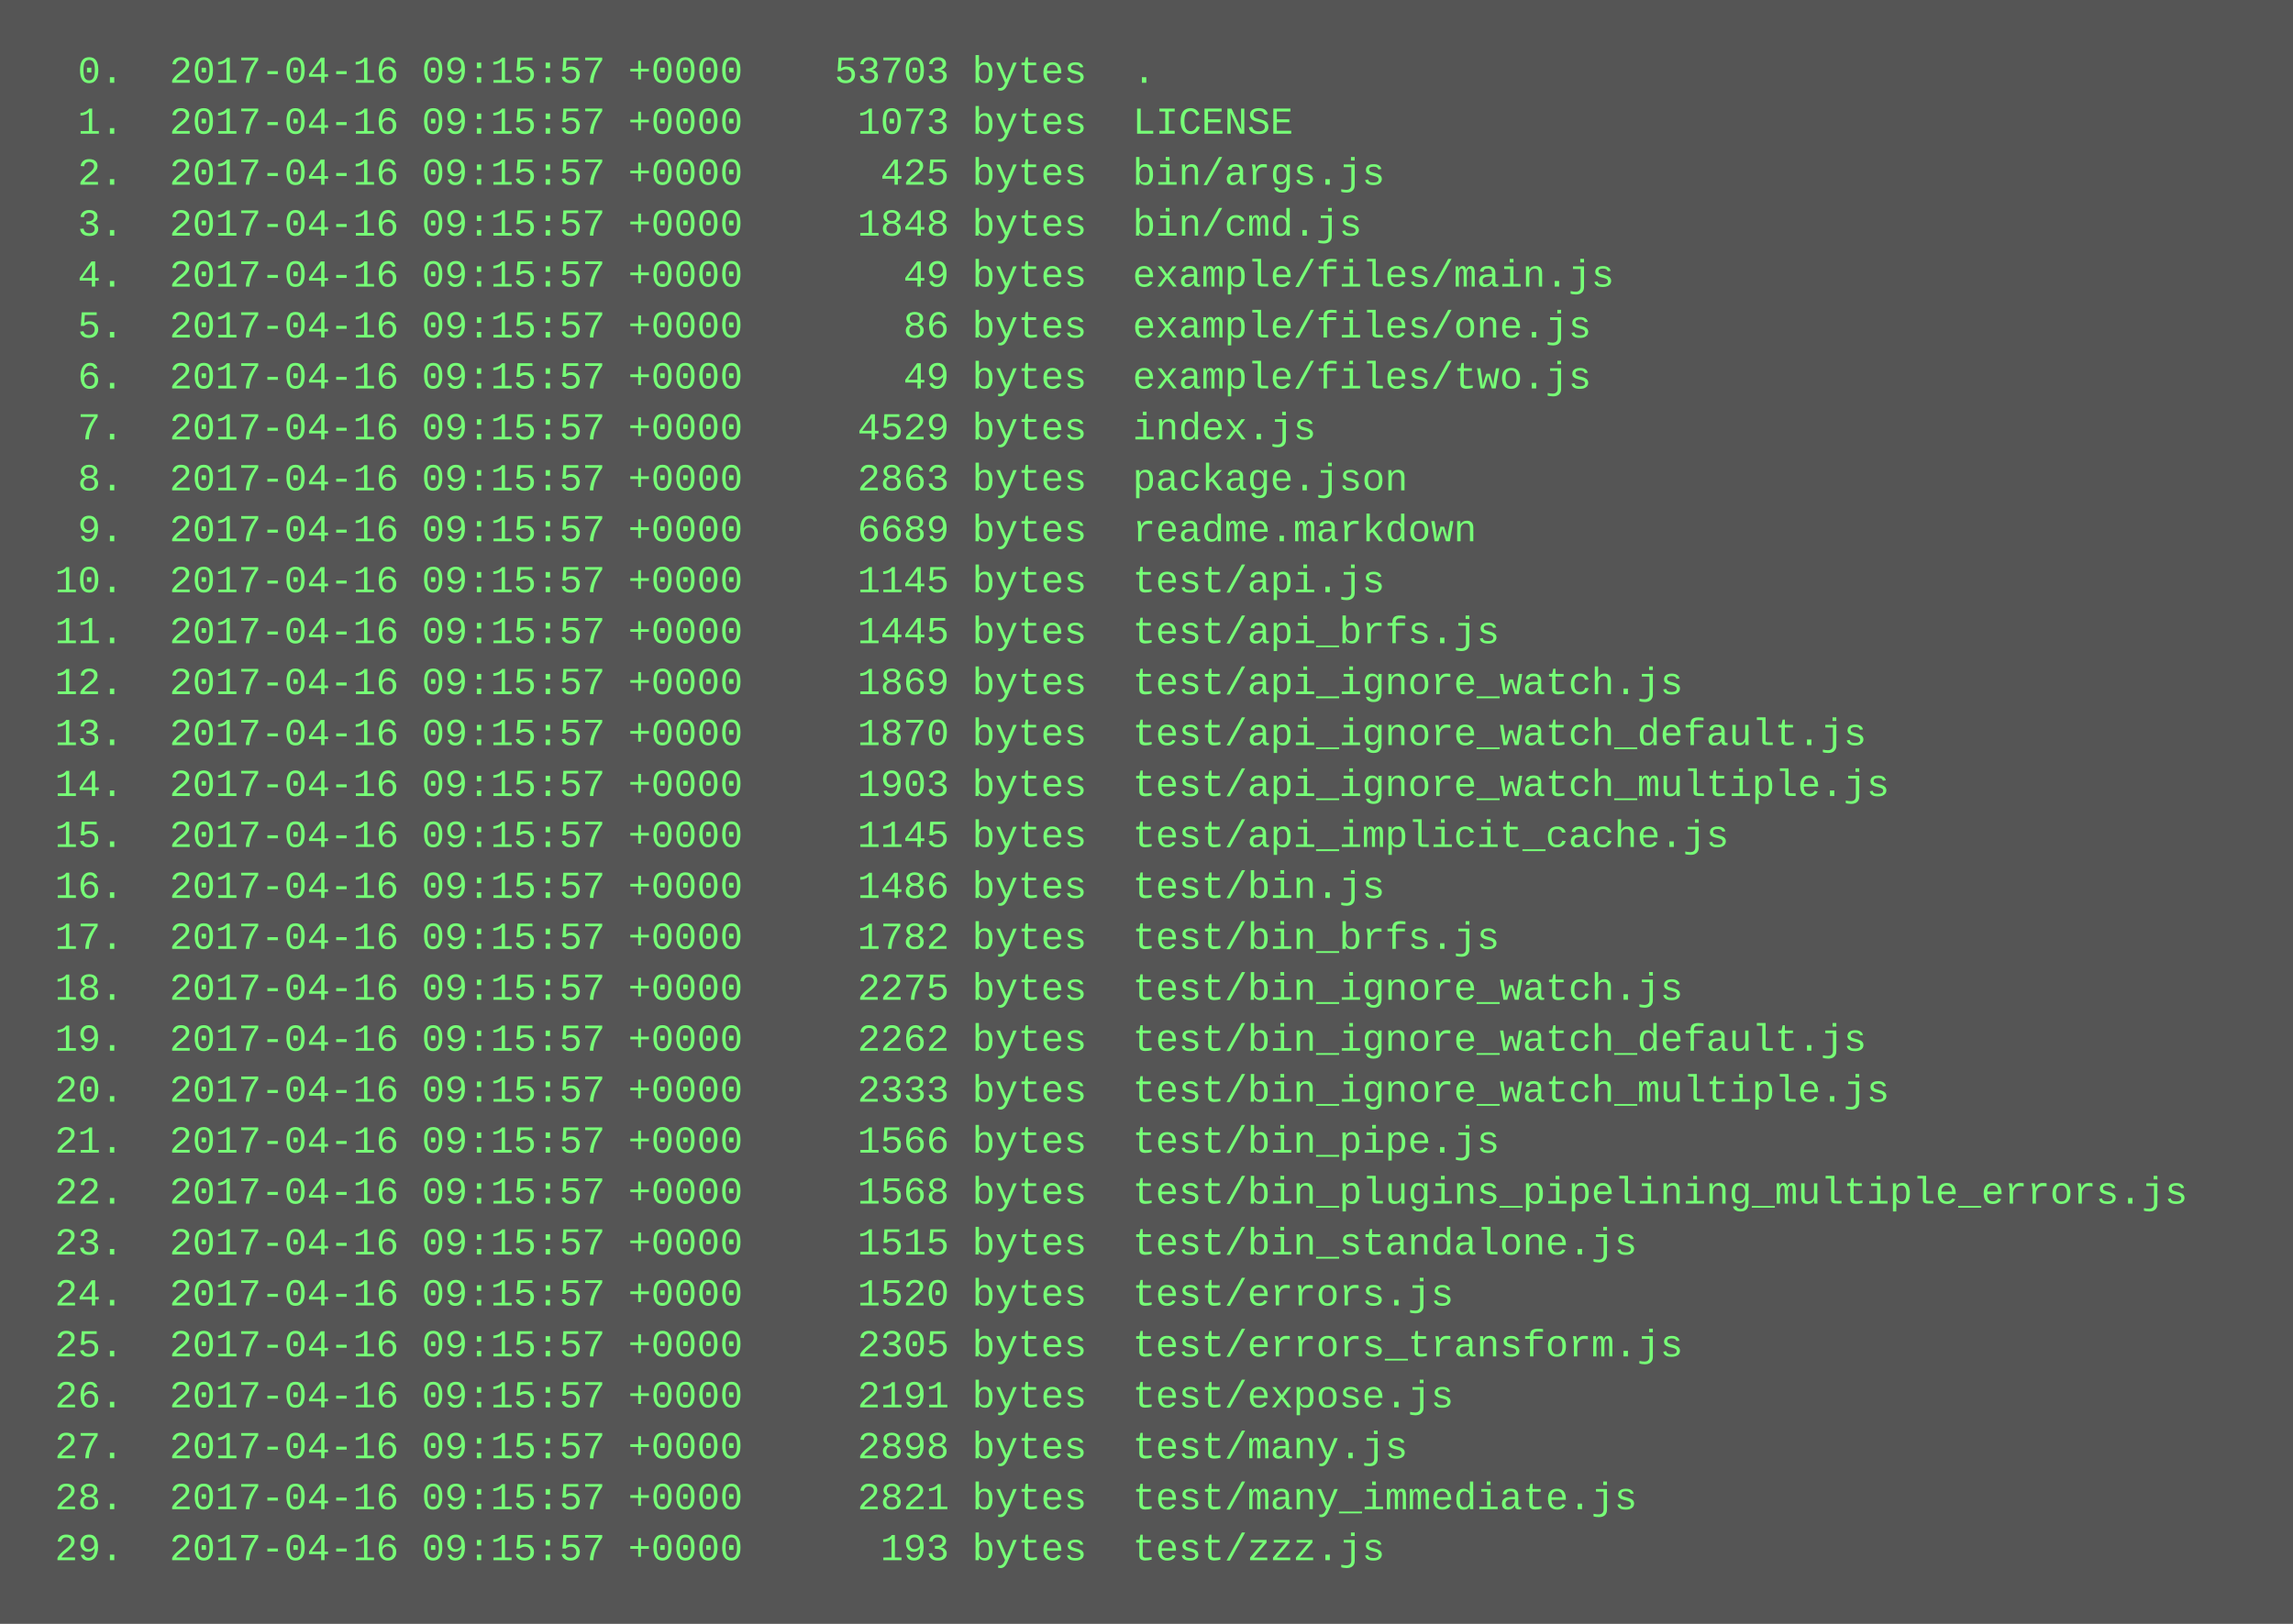
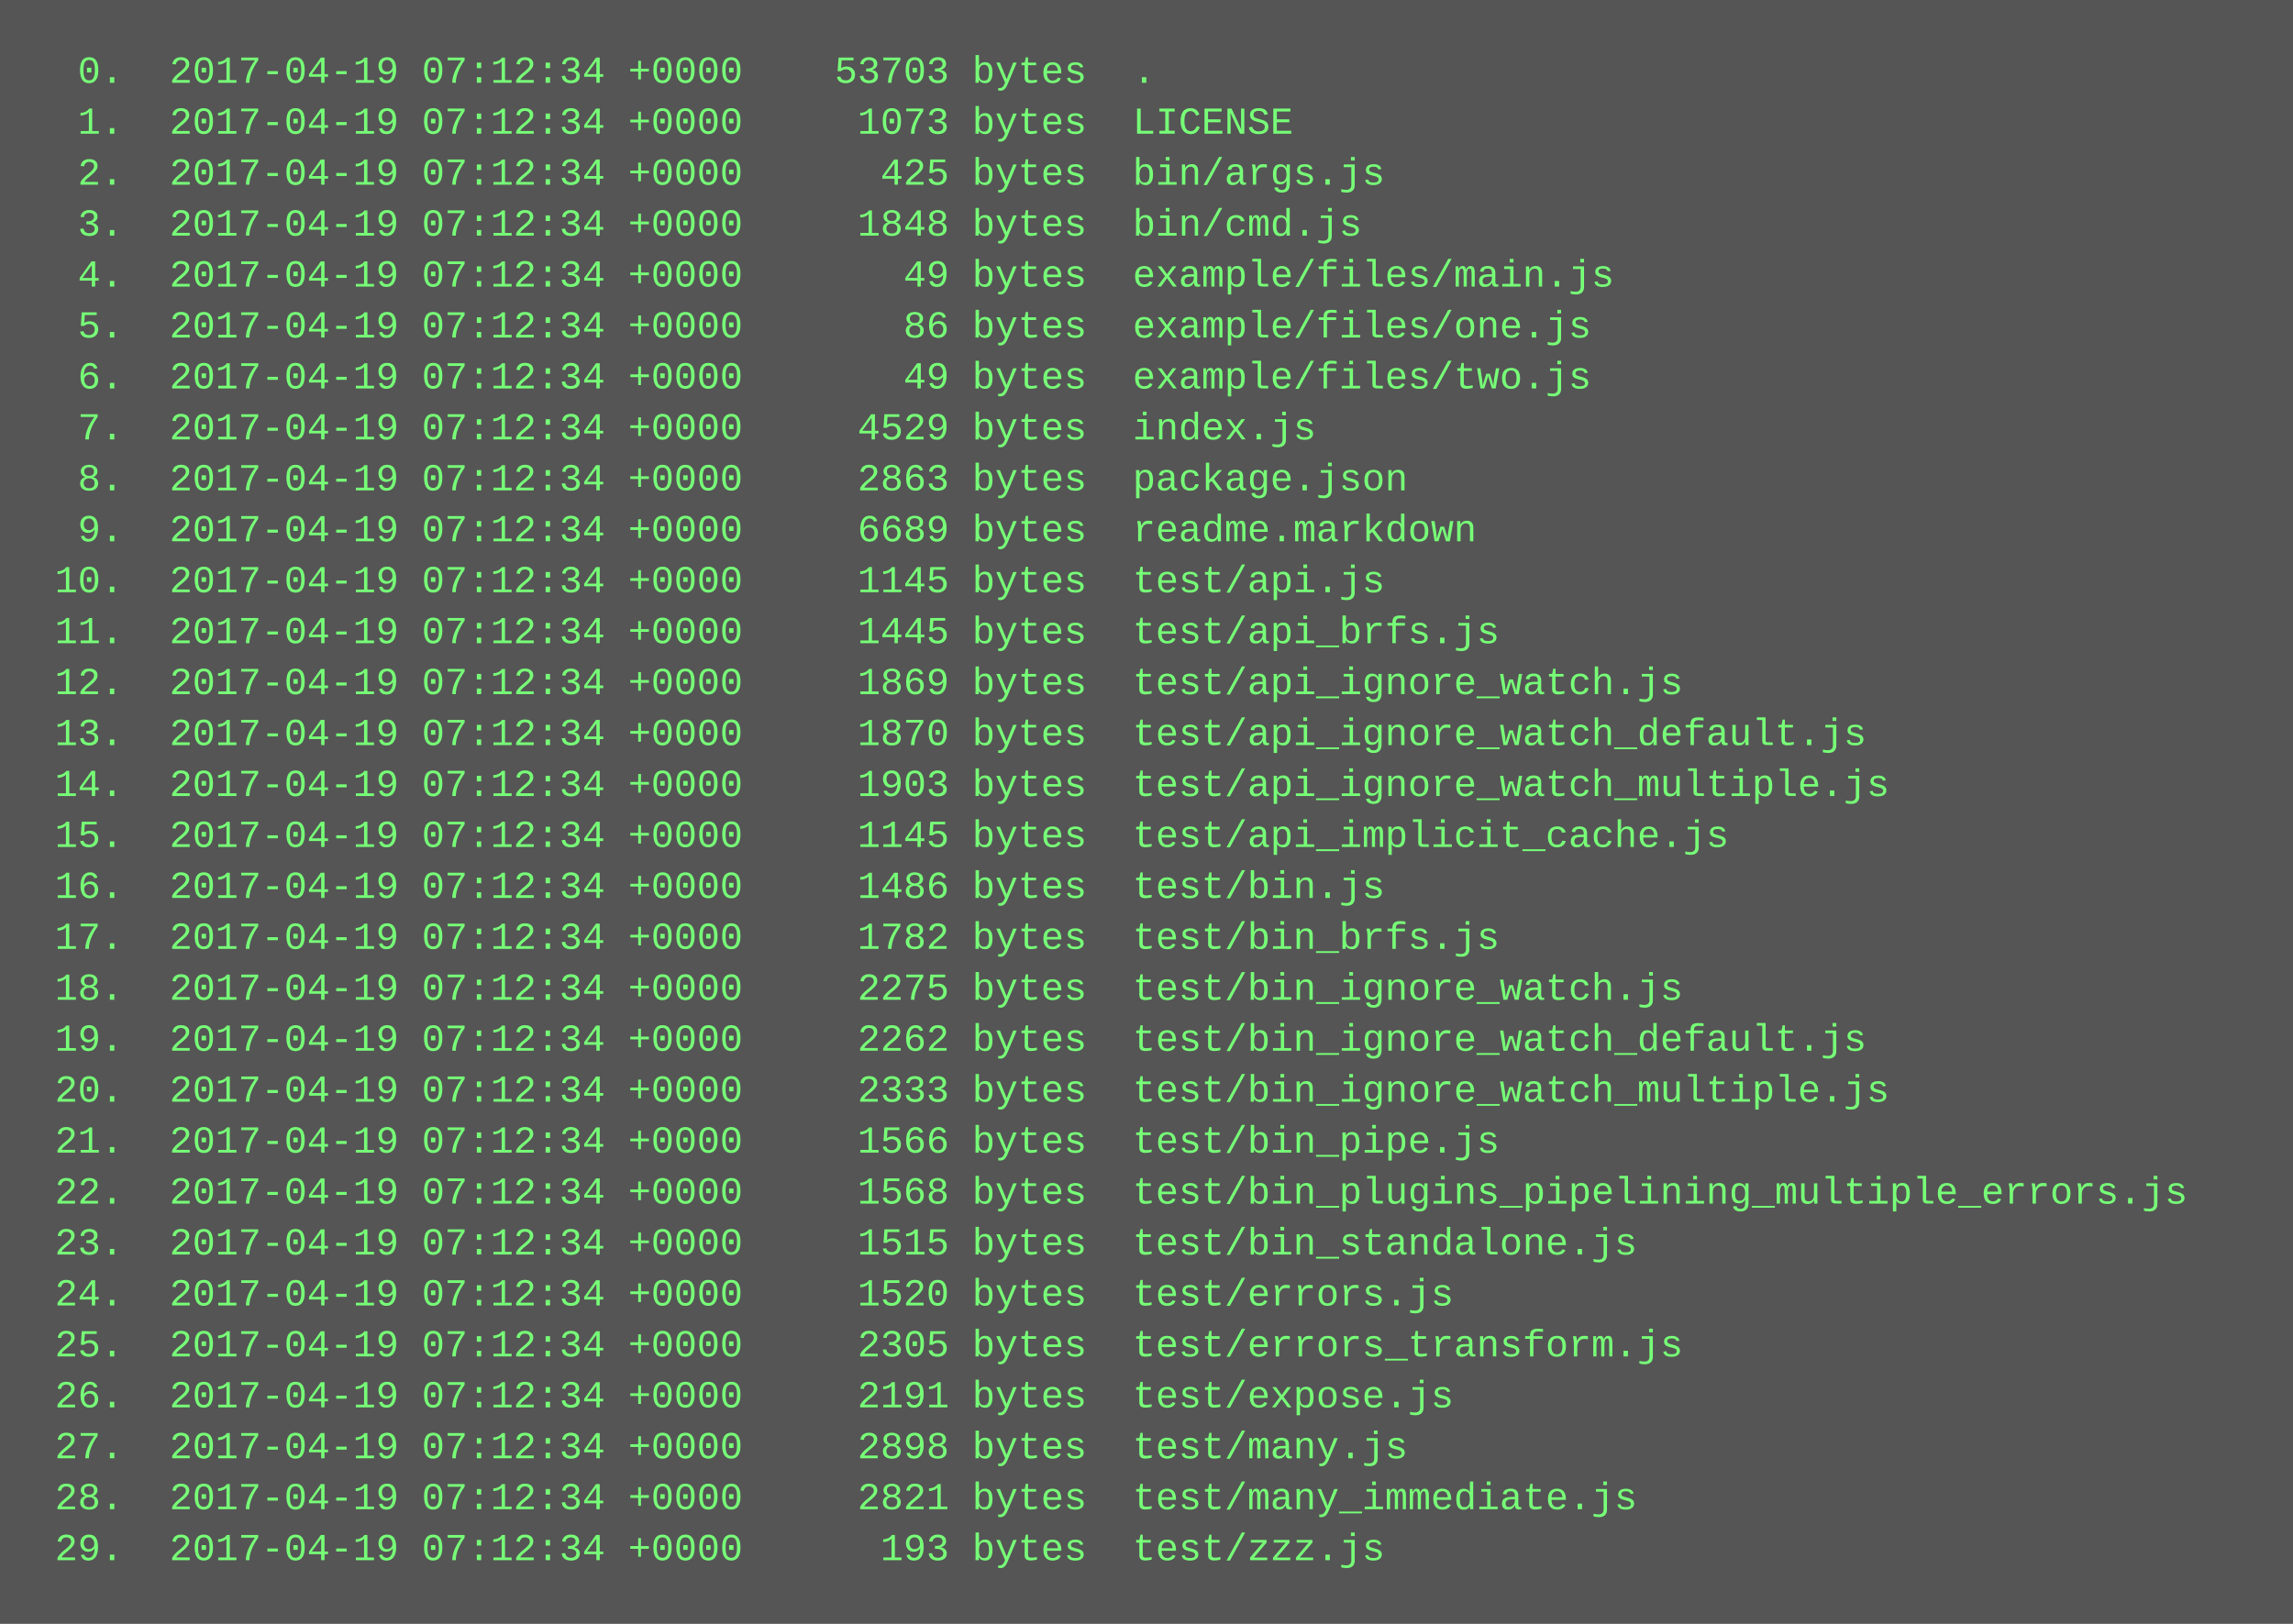
<svg xmlns="http://www.w3.org/2000/svg" height="510" width="720">
  <rect height="510" fill="#555" width="720" />
  <text fill="#7f7" font-family="Courier New" font-size="12" xml:space="preserve">
-     <tspan x="10" y="26">  0.  2017-04-16 09:15:57 +0000    53703 bytes  .</tspan>
-     <tspan x="10" y="42">  1.  2017-04-16 09:15:57 +0000     1073 bytes  LICENSE</tspan>
-     <tspan x="10" y="58">  2.  2017-04-16 09:15:57 +0000      425 bytes  bin/args.js</tspan>
-     <tspan x="10" y="74">  3.  2017-04-16 09:15:57 +0000     1848 bytes  bin/cmd.js</tspan>
-     <tspan x="10" y="90">  4.  2017-04-16 09:15:57 +0000       49 bytes  example/files/main.js</tspan>
-     <tspan x="10" y="106">  5.  2017-04-16 09:15:57 +0000       86 bytes  example/files/one.js</tspan>
-     <tspan x="10" y="122">  6.  2017-04-16 09:15:57 +0000       49 bytes  example/files/two.js</tspan>
-     <tspan x="10" y="138">  7.  2017-04-16 09:15:57 +0000     4529 bytes  index.js</tspan>
-     <tspan x="10" y="154">  8.  2017-04-16 09:15:57 +0000     2863 bytes  package.json</tspan>
-     <tspan x="10" y="170">  9.  2017-04-16 09:15:57 +0000     6689 bytes  readme.markdown</tspan>
-     <tspan x="10" y="186"> 10.  2017-04-16 09:15:57 +0000     1145 bytes  test/api.js</tspan>
-     <tspan x="10" y="202"> 11.  2017-04-16 09:15:57 +0000     1445 bytes  test/api_brfs.js</tspan>
-     <tspan x="10" y="218"> 12.  2017-04-16 09:15:57 +0000     1869 bytes  test/api_ignore_watch.js</tspan>
-     <tspan x="10" y="234"> 13.  2017-04-16 09:15:57 +0000     1870 bytes  test/api_ignore_watch_default.js</tspan>
-     <tspan x="10" y="250"> 14.  2017-04-16 09:15:57 +0000     1903 bytes  test/api_ignore_watch_multiple.js</tspan>
-     <tspan x="10" y="266"> 15.  2017-04-16 09:15:57 +0000     1145 bytes  test/api_implicit_cache.js</tspan>
-     <tspan x="10" y="282"> 16.  2017-04-16 09:15:57 +0000     1486 bytes  test/bin.js</tspan>
-     <tspan x="10" y="298"> 17.  2017-04-16 09:15:57 +0000     1782 bytes  test/bin_brfs.js</tspan>
-     <tspan x="10" y="314"> 18.  2017-04-16 09:15:57 +0000     2275 bytes  test/bin_ignore_watch.js</tspan>
-     <tspan x="10" y="330"> 19.  2017-04-16 09:15:57 +0000     2262 bytes  test/bin_ignore_watch_default.js</tspan>
-     <tspan x="10" y="346"> 20.  2017-04-16 09:15:57 +0000     2333 bytes  test/bin_ignore_watch_multiple.js</tspan>
-     <tspan x="10" y="362"> 21.  2017-04-16 09:15:57 +0000     1566 bytes  test/bin_pipe.js</tspan>
-     <tspan x="10" y="378"> 22.  2017-04-16 09:15:57 +0000     1568 bytes  test/bin_plugins_pipelining_multiple_errors.js</tspan>
-     <tspan x="10" y="394"> 23.  2017-04-16 09:15:57 +0000     1515 bytes  test/bin_standalone.js</tspan>
-     <tspan x="10" y="410"> 24.  2017-04-16 09:15:57 +0000     1520 bytes  test/errors.js</tspan>
-     <tspan x="10" y="426"> 25.  2017-04-16 09:15:57 +0000     2305 bytes  test/errors_transform.js</tspan>
-     <tspan x="10" y="442"> 26.  2017-04-16 09:15:57 +0000     2191 bytes  test/expose.js</tspan>
-     <tspan x="10" y="458"> 27.  2017-04-16 09:15:57 +0000     2898 bytes  test/many.js</tspan>
-     <tspan x="10" y="474"> 28.  2017-04-16 09:15:57 +0000     2821 bytes  test/many_immediate.js</tspan>
-     <tspan x="10" y="490"> 29.  2017-04-16 09:15:57 +0000      193 bytes  test/zzz.js</tspan>
+     <tspan x="10" y="26">  0.  2017-04-19 07:12:34 +0000    53703 bytes  .</tspan>
+     <tspan x="10" y="42">  1.  2017-04-19 07:12:34 +0000     1073 bytes  LICENSE</tspan>
+     <tspan x="10" y="58">  2.  2017-04-19 07:12:34 +0000      425 bytes  bin/args.js</tspan>
+     <tspan x="10" y="74">  3.  2017-04-19 07:12:34 +0000     1848 bytes  bin/cmd.js</tspan>
+     <tspan x="10" y="90">  4.  2017-04-19 07:12:34 +0000       49 bytes  example/files/main.js</tspan>
+     <tspan x="10" y="106">  5.  2017-04-19 07:12:34 +0000       86 bytes  example/files/one.js</tspan>
+     <tspan x="10" y="122">  6.  2017-04-19 07:12:34 +0000       49 bytes  example/files/two.js</tspan>
+     <tspan x="10" y="138">  7.  2017-04-19 07:12:34 +0000     4529 bytes  index.js</tspan>
+     <tspan x="10" y="154">  8.  2017-04-19 07:12:34 +0000     2863 bytes  package.json</tspan>
+     <tspan x="10" y="170">  9.  2017-04-19 07:12:34 +0000     6689 bytes  readme.markdown</tspan>
+     <tspan x="10" y="186"> 10.  2017-04-19 07:12:34 +0000     1145 bytes  test/api.js</tspan>
+     <tspan x="10" y="202"> 11.  2017-04-19 07:12:34 +0000     1445 bytes  test/api_brfs.js</tspan>
+     <tspan x="10" y="218"> 12.  2017-04-19 07:12:34 +0000     1869 bytes  test/api_ignore_watch.js</tspan>
+     <tspan x="10" y="234"> 13.  2017-04-19 07:12:34 +0000     1870 bytes  test/api_ignore_watch_default.js</tspan>
+     <tspan x="10" y="250"> 14.  2017-04-19 07:12:34 +0000     1903 bytes  test/api_ignore_watch_multiple.js</tspan>
+     <tspan x="10" y="266"> 15.  2017-04-19 07:12:34 +0000     1145 bytes  test/api_implicit_cache.js</tspan>
+     <tspan x="10" y="282"> 16.  2017-04-19 07:12:34 +0000     1486 bytes  test/bin.js</tspan>
+     <tspan x="10" y="298"> 17.  2017-04-19 07:12:34 +0000     1782 bytes  test/bin_brfs.js</tspan>
+     <tspan x="10" y="314"> 18.  2017-04-19 07:12:34 +0000     2275 bytes  test/bin_ignore_watch.js</tspan>
+     <tspan x="10" y="330"> 19.  2017-04-19 07:12:34 +0000     2262 bytes  test/bin_ignore_watch_default.js</tspan>
+     <tspan x="10" y="346"> 20.  2017-04-19 07:12:34 +0000     2333 bytes  test/bin_ignore_watch_multiple.js</tspan>
+     <tspan x="10" y="362"> 21.  2017-04-19 07:12:34 +0000     1566 bytes  test/bin_pipe.js</tspan>
+     <tspan x="10" y="378"> 22.  2017-04-19 07:12:34 +0000     1568 bytes  test/bin_plugins_pipelining_multiple_errors.js</tspan>
+     <tspan x="10" y="394"> 23.  2017-04-19 07:12:34 +0000     1515 bytes  test/bin_standalone.js</tspan>
+     <tspan x="10" y="410"> 24.  2017-04-19 07:12:34 +0000     1520 bytes  test/errors.js</tspan>
+     <tspan x="10" y="426"> 25.  2017-04-19 07:12:34 +0000     2305 bytes  test/errors_transform.js</tspan>
+     <tspan x="10" y="442"> 26.  2017-04-19 07:12:34 +0000     2191 bytes  test/expose.js</tspan>
+     <tspan x="10" y="458"> 27.  2017-04-19 07:12:34 +0000     2898 bytes  test/many.js</tspan>
+     <tspan x="10" y="474"> 28.  2017-04-19 07:12:34 +0000     2821 bytes  test/many_immediate.js</tspan>
+     <tspan x="10" y="490"> 29.  2017-04-19 07:12:34 +0000      193 bytes  test/zzz.js</tspan>
  </text>
</svg>
